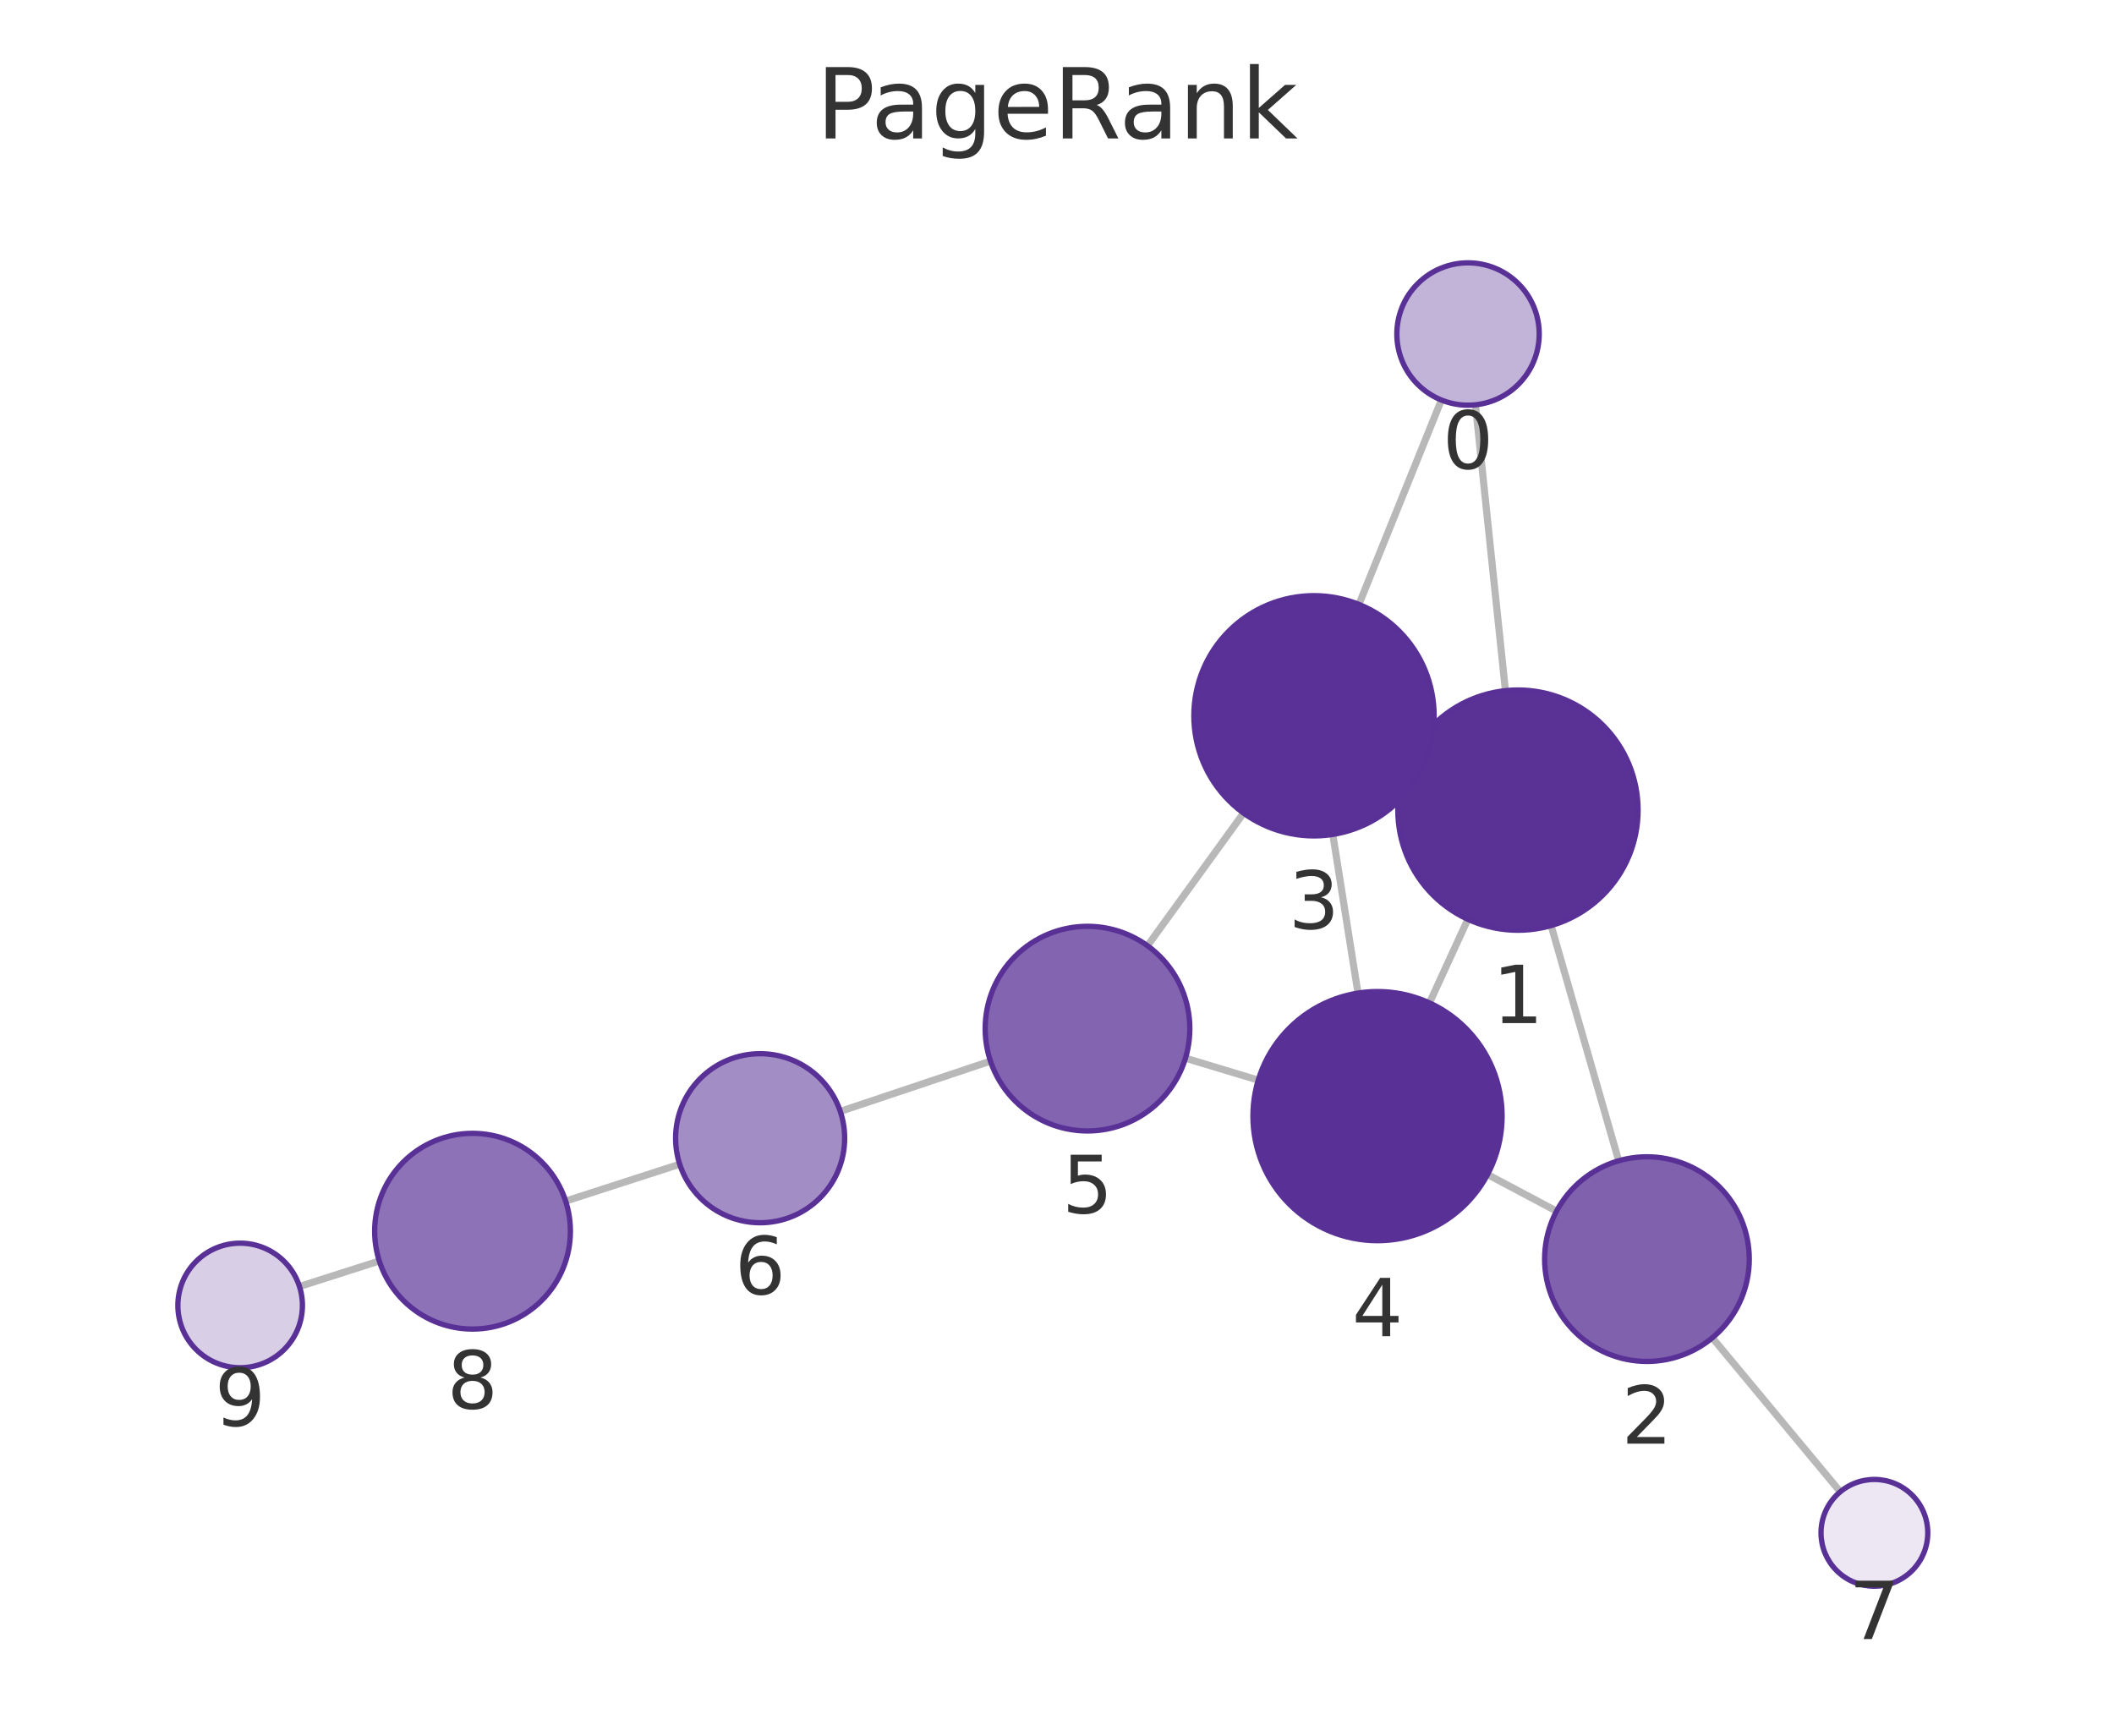
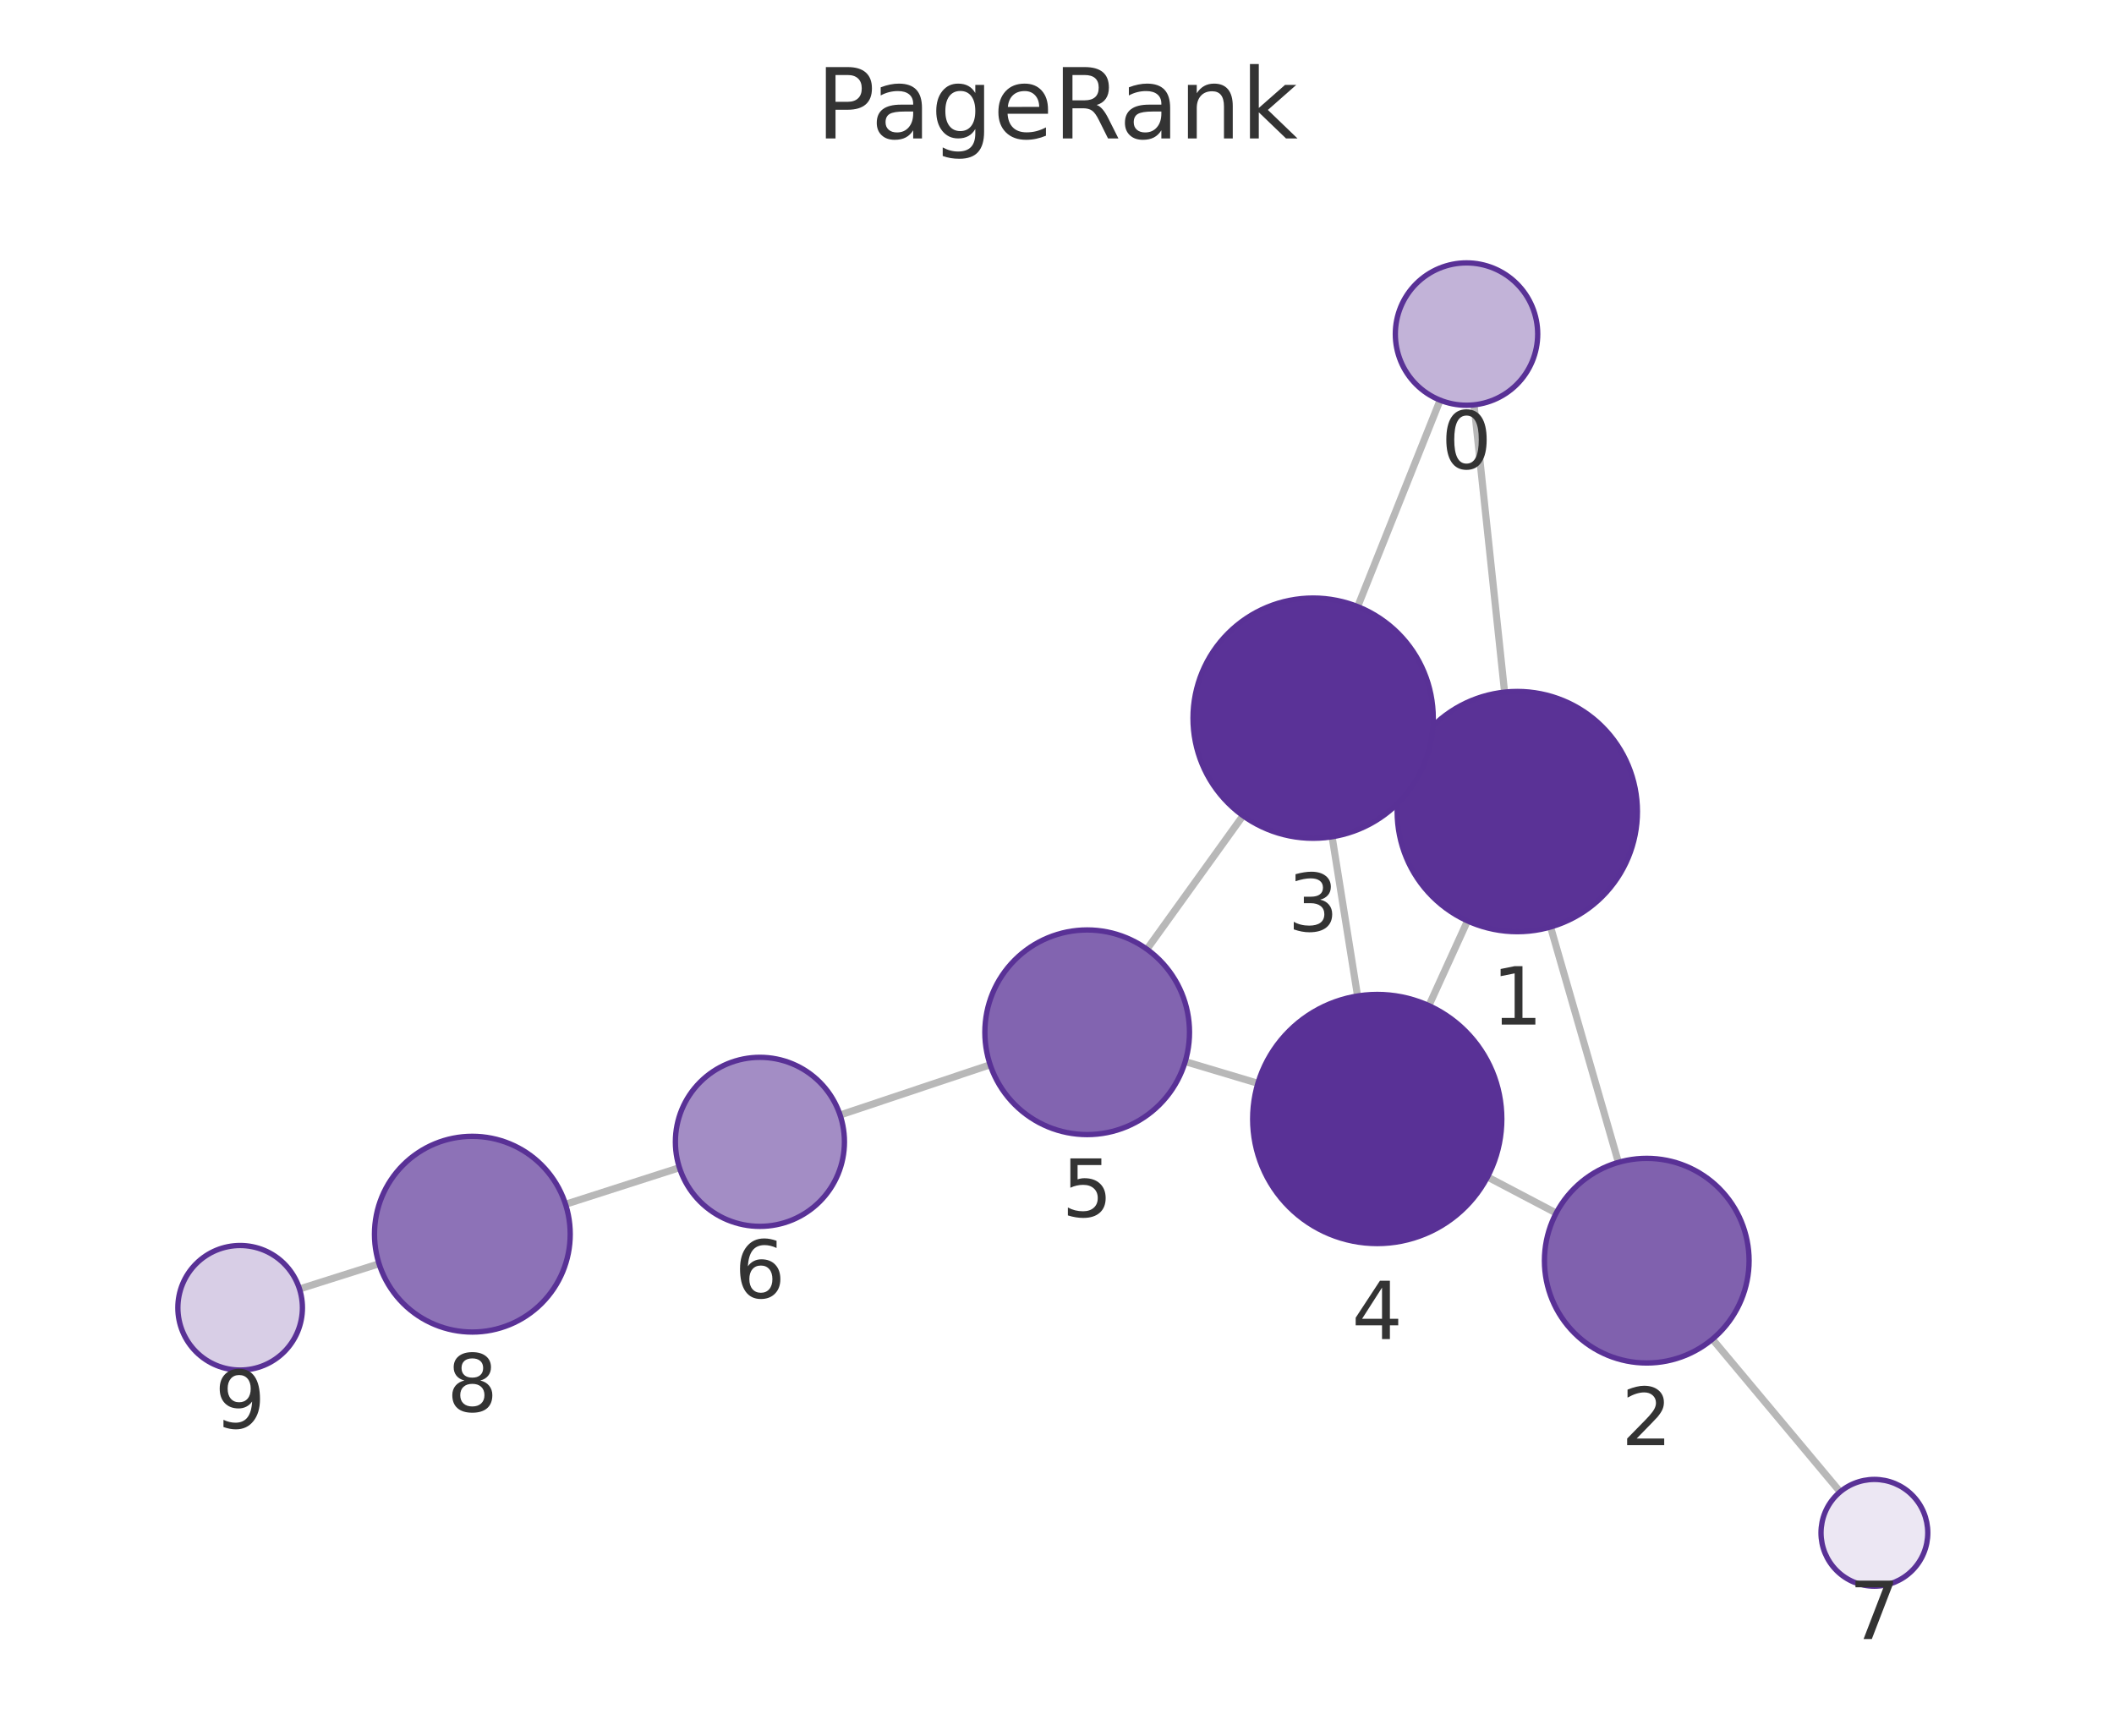
<svg xmlns="http://www.w3.org/2000/svg" xmlns:xlink="http://www.w3.org/1999/xlink" width="237.6pt" height="195.078pt" viewBox="0 0 237.6 195.078" version="1.1">
  <defs>
    <style type="text/css">*{stroke-linejoin: round; stroke-linecap: butt}</style>
  </defs>
  <g id="figure_1">
    <g id="patch_1">
      <path d="M 0 195.078  L 237.6 195.078  L 237.6 0  L 0 0  L 0 195.078  z " style="fill: none" />
    </g>
    <g id="axes_1">
      <g id="patch_2">
        <path d="M 7.2 187.878  L 230.4 187.878  L 230.4 21.558  L 7.2 21.558  L 7.2 187.878  z " style="fill: none" />
      </g>
      <g id="EdgeCollection_1">
-         <path d="M 165.832 45.498  L 169.2 77.628  " clip-path="url(#p7b6f4d78fd)" style="fill: #b8b8b8; stroke: #b8b8b8; stroke-width: 0.8" />
-         <path d="M 162.004 44.961  L 152.735 67.932  " clip-path="url(#p7b6f4d78fd)" style="fill: #b8b8b8; stroke: #b8b8b8; stroke-width: 0.8" />
-         <path d="M 174.335 104.029  L 181.93 130.465  " clip-path="url(#p7b6f4d78fd)" style="fill: #b8b8b8; stroke: #b8b8b8; stroke-width: 0.8" />
-         <path d="M 158.355 85.387  L 159.937 86.118  " clip-path="url(#p7b6f4d78fd)" style="fill: #b8b8b8; stroke: #b8b8b8; stroke-width: 0.8" />
-         <path d="M 164.977 103.323  L 160.663 112.722  " clip-path="url(#p7b6f4d78fd)" style="fill: #b8b8b8; stroke: #b8b8b8; stroke-width: 0.8" />
-         <path d="M 174.948 136.126  L 167.19 132.009  " clip-path="url(#p7b6f4d78fd)" style="fill: #b8b8b8; stroke: #b8b8b8; stroke-width: 0.8" />
-         <path d="M 192.455 150.362  L 206.835 167.668  " clip-path="url(#p7b6f4d78fd)" style="fill: #b8b8b8; stroke: #b8b8b8; stroke-width: 0.8" />
-         <path d="M 149.799 93.785  L 152.629 111.619  " clip-path="url(#p7b6f4d78fd)" style="fill: #b8b8b8; stroke: #b8b8b8; stroke-width: 0.8" />
-         <path d="M 139.767 91.387  L 128.971 106.298  " clip-path="url(#p7b6f4d78fd)" style="fill: #b8b8b8; stroke: #b8b8b8; stroke-width: 0.8" />
-         <path d="M 141.42 121.403  L 133.238 118.935  " clip-path="url(#p7b6f4d78fd)" style="fill: #b8b8b8; stroke: #b8b8b8; stroke-width: 0.8" />
-         <path d="M 111.322 119.264  L 94.443 124.914  " clip-path="url(#p7b6f4d78fd)" style="fill: #b8b8b8; stroke: #b8b8b8; stroke-width: 0.8" />
-         <path d="M 76.395 130.852  L 63.576 134.997  " clip-path="url(#p7b6f4d78fd)" style="fill: #b8b8b8; stroke: #b8b8b8; stroke-width: 0.8" />
-         <path d="M 42.631 141.728  L 33.659 144.595  " clip-path="url(#p7b6f4d78fd)" style="fill: #b8b8b8; stroke: #b8b8b8; stroke-width: 0.8" />
+         <path d="M 165.673 45.502  L 169.106 77.792  " clip-path="url(#p99e413fc57)" style="fill: #b8b8b8; stroke: #b8b8b8; stroke-width: 0.8" />
+         <path d="M 161.86 44.976  L 152.594 68.18  " clip-path="url(#p99e413fc57)" style="fill: #b8b8b8; stroke: #b8b8b8; stroke-width: 0.8" />
+         <path d="M 174.273 104.188  L 181.899 130.643  " clip-path="url(#p99e413fc57)" style="fill: #b8b8b8; stroke: #b8b8b8; stroke-width: 0.8" />
+         <path d="M 158.257 85.599  L 159.864 86.334  " clip-path="url(#p99e413fc57)" style="fill: #b8b8b8; stroke: #b8b8b8; stroke-width: 0.8" />
+         <path d="M 164.937 103.502  L 160.597 113.029  " clip-path="url(#p99e413fc57)" style="fill: #b8b8b8; stroke: #b8b8b8; stroke-width: 0.8" />
+         <path d="M 174.906 136.342  L 167.185 132.284  " clip-path="url(#p99e413fc57)" style="fill: #b8b8b8; stroke: #b8b8b8; stroke-width: 0.8" />
+         <path d="M 192.464 150.514  L 206.82 167.677  " clip-path="url(#p99e413fc57)" style="fill: #b8b8b8; stroke: #b8b8b8; stroke-width: 0.8" />
+         <path d="M 149.72 94.048  L 152.582 111.945  " clip-path="url(#p99e413fc57)" style="fill: #b8b8b8; stroke: #b8b8b8; stroke-width: 0.8" />
+         <path d="M 139.705 91.677  L 128.907 106.687  " clip-path="url(#p99e413fc57)" style="fill: #b8b8b8; stroke: #b8b8b8; stroke-width: 0.8" />
+         <path d="M 141.38 121.759  L 133.21 119.317  " clip-path="url(#p99e413fc57)" style="fill: #b8b8b8; stroke: #b8b8b8; stroke-width: 0.8" />
+         <path d="M 111.287 119.674  L 94.419 125.321  " clip-path="url(#p99e413fc57)" style="fill: #b8b8b8; stroke: #b8b8b8; stroke-width: 0.8" />
+         <path d="M 76.365 131.242  L 63.562 135.353  " clip-path="url(#p99e413fc57)" style="fill: #b8b8b8; stroke: #b8b8b8; stroke-width: 0.8" />
+         <path d="M 42.602 142.039  L 33.663 144.872  " clip-path="url(#p99e413fc57)" style="fill: #b8b8b8; stroke: #b8b8b8; stroke-width: 0.8" />
      </g>
      <g id="VertexCollection_1">
-         <path d="M 164.997 45.542  C 167.119 45.542 169.154 44.699 170.654 43.199  C 172.155 41.699 172.997 39.664 172.997 37.542  C 172.997 35.42 172.155 33.385 170.654 31.885  C 169.154 30.385 167.119 29.542 164.997 29.542  C 162.876 29.542 160.841 30.385 159.341 31.885  C 157.84 33.385 156.997 35.42 156.997 37.542  C 156.997 39.664 157.84 41.699 159.341 43.199  C 160.841 44.699 162.876 45.542 164.997 45.542  z " clip-path="url(#p7b6f4d78fd)" style="fill: #c2b3d8; stroke: #593196; stroke-width: 0.6" />
-         <path d="M 170.608 104.554  C 174.188 104.554 177.622 103.131 180.154 100.6  C 182.685 98.068 184.108 94.634 184.108 91.054  C 184.108 87.474 182.685 84.04 180.154 81.508  C 177.622 78.976 174.188 77.554 170.608 77.554  C 167.027 77.554 163.593 78.976 161.062 81.508  C 158.53 84.04 157.108 87.474 157.108 91.054  C 157.108 94.634 158.53 98.068 161.062 100.6  C 163.593 103.131 167.027 104.554 170.608 104.554  z " clip-path="url(#p7b6f4d78fd)" style="fill: #5a3296; stroke: #593196; stroke-width: 0.6" />
-         <path d="M 185.106 153.018  C 188.155 153.018 191.081 151.806 193.237 149.649  C 195.394 147.493 196.606 144.567 196.606 141.518  C 196.606 138.468 195.394 135.542 193.237 133.386  C 191.081 131.229 188.155 130.018 185.106 130.018  C 182.056 130.018 179.13 131.229 176.974 133.386  C 174.817 135.542 173.606 138.468 173.606 141.518  C 173.606 144.567 174.817 147.493 176.974 149.649  C 179.13 151.806 182.056 153.018 185.106 153.018  z " clip-path="url(#p7b6f4d78fd)" style="fill: #8061ae; stroke: #593196; stroke-width: 0.6" />
-         <path d="M 147.684 93.951  C 151.264 93.951 154.698 92.529 157.23 89.997  C 159.761 87.466 161.184 84.032 161.184 80.451  C 161.184 76.871 159.761 73.437 157.23 70.906  C 154.698 68.374 151.264 66.951 147.684 66.951  C 144.103 66.951 140.669 68.374 138.138 70.906  C 135.606 73.437 134.184 76.871 134.184 80.451  C 134.184 84.032 135.606 87.466 138.138 89.997  C 140.669 92.529 144.103 93.951 147.684 93.951  z " clip-path="url(#p7b6f4d78fd)" style="fill: #5a3297; stroke: #593196; stroke-width: 0.6" />
-         <path d="M 154.824 139.446  C 158.536 139.446 162.098 137.971 164.723 135.345  C 167.349 132.72 168.824 129.159 168.824 125.446  C 168.824 121.733 167.349 118.172 164.723 115.546  C 162.098 112.921 158.536 111.446 154.824 111.446  C 151.111 111.446 147.55 112.921 144.924 115.546  C 142.299 118.172 140.824 121.733 140.824 125.446  C 140.824 129.159 142.299 132.72 144.924 135.345  C 147.55 137.971 151.111 139.446 154.824 139.446  z " clip-path="url(#p7b6f4d78fd)" style="fill: #593196; stroke: #593196; stroke-width: 0.6" />
-         <path d="M 122.228 127.113  C 125.278 127.113 128.203 125.902 130.359 123.745  C 132.516 121.589 133.728 118.663 133.728 115.613  C 133.728 112.564 132.516 109.638 130.359 107.482  C 128.203 105.325 125.278 104.113 122.228 104.113  C 119.178 104.113 116.253 105.325 114.096 107.482  C 111.939 109.638 110.728 112.564 110.728 115.613  C 110.728 118.663 111.939 121.589 114.096 123.745  C 116.253 125.902 119.178 127.113 122.228 127.113  z " clip-path="url(#p7b6f4d78fd)" style="fill: #8264b0; stroke: #593196; stroke-width: 0.6" />
-         <path d="M 85.434 137.43  C 87.954 137.43 90.37 136.429 92.152 134.647  C 93.933 132.866 94.934 130.449 94.934 127.93  C 94.934 125.41 93.933 122.994 92.152 121.212  C 90.37 119.431 87.954 118.43 85.434 118.43  C 82.915 118.43 80.498 119.431 78.717 121.212  C 76.935 122.994 75.934 125.41 75.934 127.93  C 75.934 130.449 76.935 132.866 78.717 134.647  C 80.498 136.429 82.915 137.43 85.434 137.43  z " clip-path="url(#p7b6f4d78fd)" style="fill: #a38dc5; stroke: #593196; stroke-width: 0.6" />
-         <path d="M 210.67 178.282  C 212.261 178.282 213.787 177.65 214.912 176.525  C 216.037 175.4 216.67 173.874 216.67 172.282  C 216.67 170.691 216.037 169.165 214.912 168.04  C 213.787 166.914 212.261 166.282 210.67 166.282  C 209.078 166.282 207.552 166.914 206.427 168.04  C 205.302 169.165 204.67 170.691 204.67 172.282  C 204.67 173.874 205.302 175.4 206.427 176.525  C 207.552 177.65 209.078 178.282 210.67 178.282  z " clip-path="url(#p7b6f4d78fd)" style="fill: #ece7f3; stroke: #593196; stroke-width: 0.6" />
-         <path d="M 53.109 149.381  C 56.026 149.381 58.825 148.222 60.887 146.159  C 62.95 144.096 64.109 141.298 64.109 138.381  C 64.109 135.464 62.95 132.665 60.887 130.603  C 58.825 128.54 56.026 127.381 53.109 127.381  C 50.192 127.381 47.394 128.54 45.331 130.603  C 43.268 132.665 42.109 135.464 42.109 138.381  C 42.109 141.298 43.268 144.096 45.331 146.159  C 47.394 148.222 50.192 149.381 53.109 149.381  z " clip-path="url(#p7b6f4d78fd)" style="fill: #8d72b7; stroke: #593196; stroke-width: 0.6" />
-         <path d="M 26.991 153.725  C 28.847 153.725 30.628 152.988 31.94 151.675  C 33.253 150.363 33.991 148.582 33.991 146.725  C 33.991 144.869 33.253 143.088 31.94 141.776  C 30.628 140.463 28.847 139.725 26.991 139.725  C 25.134 139.725 23.354 140.463 22.041 141.776  C 20.728 143.088 19.991 144.869 19.991 146.725  C 19.991 148.582 20.728 150.363 22.041 151.675  C 23.354 152.988 25.134 153.725 26.991 153.725  z " clip-path="url(#p7b6f4d78fd)" style="fill: #d8cee6; stroke: #593196; stroke-width: 0.6" />
+         <path d="M 164.827 45.547  C 166.948 45.547 168.983 44.704 170.484 43.204  C 171.984 41.703 172.827 39.668 172.827 37.547  C 172.827 35.425 171.984 33.39 170.484 31.89  C 168.983 30.39 166.948 29.547 164.827 29.547  C 162.705 29.547 160.67 30.39 159.17 31.89  C 157.67 33.39 156.827 35.425 156.827 37.547  C 156.827 39.668 157.67 41.703 159.17 43.204  C 160.67 44.704 162.705 45.547 164.827 45.547  z " clip-path="url(#p99e413fc57)" style="fill: #c2b3d8; stroke: #593196; stroke-width: 0.6" />
+         <path d="M 170.533 104.716  C 174.113 104.716 177.548 103.294 180.079 100.762  C 182.611 98.231 184.033 94.797 184.033 91.216  C 184.033 87.636 182.611 84.202 180.079 81.67  C 177.548 79.139 174.113 77.716 170.533 77.716  C 166.953 77.716 163.519 79.139 160.987 81.67  C 158.456 84.202 157.033 87.636 157.033 91.216  C 157.033 94.797 158.456 98.231 160.987 100.762  C 163.519 103.294 166.953 104.716 170.533 104.716  z " clip-path="url(#p99e413fc57)" style="fill: #5a3296; stroke: #593196; stroke-width: 0.6" />
+         <path d="M 185.085 153.193  C 188.135 153.193 191.06 151.982 193.217 149.825  C 195.373 147.669 196.585 144.743 196.585 141.693  C 196.585 138.644 195.373 135.718 193.217 133.562  C 191.06 131.405 188.135 130.193 185.085 130.193  C 182.035 130.193 179.11 131.405 176.953 133.562  C 174.797 135.718 173.585 138.644 173.585 141.693  C 173.585 144.743 174.797 147.669 176.953 149.825  C 179.11 151.982 182.035 153.193 185.085 153.193  z " clip-path="url(#p99e413fc57)" style="fill: #8061ae; stroke: #593196; stroke-width: 0.6" />
+         <path d="M 147.588 94.217  C 151.168 94.217 154.602 92.795 157.134 90.263  C 159.665 87.732 161.088 84.298 161.088 80.717  C 161.088 77.137 159.665 73.703 157.134 71.171  C 154.602 68.64 151.168 67.217 147.588 67.217  C 144.008 67.217 140.573 68.64 138.042 71.171  C 135.51 73.703 134.088 77.137 134.088 80.717  C 134.088 84.298 135.51 87.732 138.042 90.263  C 140.573 92.795 144.008 94.217 147.588 94.217  z " clip-path="url(#p99e413fc57)" style="fill: #5a3297; stroke: #593196; stroke-width: 0.6" />
+         <path d="M 154.793 139.769  C 158.506 139.769 162.067 138.294 164.693 135.669  C 167.318 133.043 168.793 129.482 168.793 125.769  C 168.793 122.056 167.318 118.495 164.693 115.87  C 162.067 113.244 158.506 111.769 154.793 111.769  C 151.08 111.769 147.519 113.244 144.894 115.87  C 142.268 118.495 140.793 122.056 140.793 125.769  C 140.793 129.482 142.268 133.043 144.894 135.669  C 147.519 138.294 151.08 139.769 154.793 139.769  z " clip-path="url(#p99e413fc57)" style="fill: #593196; stroke: #593196; stroke-width: 0.6" />
+         <path d="M 122.192 127.522  C 125.242 127.522 128.167 126.311 130.324 124.154  C 132.48 121.998 133.692 119.072 133.692 116.022  C 133.692 112.973 132.48 110.047 130.324 107.891  C 128.167 105.734 125.242 104.522 122.192 104.522  C 119.142 104.522 116.217 105.734 114.06 107.891  C 111.904 110.047 110.692 112.973 110.692 116.022  C 110.692 119.072 111.904 121.998 114.06 124.154  C 116.217 126.311 119.142 127.522 122.192 127.522  z " clip-path="url(#p99e413fc57)" style="fill: #8264b0; stroke: #593196; stroke-width: 0.6" />
+         <path d="M 85.41 137.837  C 87.93 137.837 90.346 136.836 92.128 135.055  C 93.909 133.273 94.91 130.857 94.91 128.337  C 94.91 125.818 93.909 123.401 92.128 121.62  C 90.346 119.838 87.93 118.837 85.41 118.837  C 82.891 118.837 80.474 119.838 78.693 121.62  C 76.911 123.401 75.91 125.818 75.91 128.337  C 75.91 130.857 76.911 133.273 78.693 135.055  C 80.474 136.836 82.891 137.837 85.41 137.837  z " clip-path="url(#p99e413fc57)" style="fill: #a38dc5; stroke: #593196; stroke-width: 0.6" />
+         <path d="M 210.67 178.279  C 212.261 178.279 213.787 177.646 214.912 176.521  C 216.038 175.396 216.67 173.87 216.67 172.279  C 216.67 170.687 216.038 169.161 214.912 168.036  C 213.787 166.911 212.261 166.279 210.67 166.279  C 209.079 166.279 207.552 166.911 206.427 168.036  C 205.302 169.161 204.67 170.687 204.67 172.279  C 204.67 173.87 205.302 175.396 206.427 176.521  C 207.552 177.646 209.079 178.279 210.67 178.279  z " clip-path="url(#p99e413fc57)" style="fill: #ece7f3; stroke: #593196; stroke-width: 0.6" />
+         <path d="M 53.089 149.716  C 56.006 149.716 58.804 148.557 60.867 146.495  C 62.93 144.432 64.089 141.634 64.089 138.716  C 64.089 135.799 62.93 133.001 60.867 130.938  C 58.804 128.875 56.006 127.716 53.089 127.716  C 50.171 127.716 47.373 128.875 45.31 130.938  C 43.248 133.001 42.089 135.799 42.089 138.716  C 42.089 141.634 43.248 144.432 45.31 146.495  C 47.373 148.557 50.171 149.716 53.089 149.716  z " clip-path="url(#p99e413fc57)" style="fill: #8d72b7; stroke: #593196; stroke-width: 0.6" />
+         <path d="M 26.99 153.987  C 28.847 153.987 30.628 153.249 31.94 151.937  C 33.253 150.624 33.99 148.843 33.99 146.987  C 33.99 145.13 33.253 143.35 31.94 142.037  C 30.628 140.724 28.847 139.987 26.99 139.987  C 25.134 139.987 23.353 140.724 22.041 142.037  C 20.728 143.35 19.99 145.13 19.99 146.987  C 19.99 148.843 20.728 150.624 22.041 151.937  C 23.353 153.249 25.134 153.987 26.99 153.987  z " clip-path="url(#p99e413fc57)" style="fill: #d8cee6; stroke: #593196; stroke-width: 0.6" />
      </g>
      <g id="text_1">
-         <g clip-path="url(#p7b6f4d78fd)">
-           <g style="fill: #333333" transform="translate(162.1344 52.67992) scale(0.09 -0.09)">
+         <g clip-path="url(#p99e413fc57)">
+           <g style="fill: #333333" transform="translate(161.9636 52.68472) scale(0.09 -0.09)">
            <defs>
              <path id="DejaVuSans-13" d="M 2034 4250  Q 1547 4250 1301 3770  Q 1056 3291 1056 2328  Q 1056 1369 1301 889  Q 1547 409 2034 409  Q 2525 409 2770 889  Q 3016 1369 3016 2328  Q 3016 3291 2770 3770  Q 2525 4250 2034 4250  z M 2034 4750  Q 2819 4750 3233 4129  Q 3647 3509 3647 2328  Q 3647 1150 3233 529  Q 2819 -91 2034 -91  Q 1250 -91 836 529  Q 422 1150 422 2328  Q 422 3509 836 4129  Q 1250 4750 2034 4750  z " transform="scale(0.015625)" />
            </defs>
            <use xlink:href="#DejaVuSans-13" />
          </g>
        </g>
      </g>
      <g id="text_2">
-         <g clip-path="url(#p7b6f4d78fd)">
-           <g style="fill: #333333" transform="translate(167.7446 114.9918) scale(0.09 -0.09)">
+         <g clip-path="url(#p99e413fc57)">
+           <g style="fill: #333333" transform="translate(167.6701 115.1542) scale(0.09 -0.09)">
            <defs>
              <path id="DejaVuSans-14" d="M 794 531  L 1825 531  L 1825 4091  L 703 3866  L 703 4441  L 1819 4666  L 2450 4666  L 2450 531  L 3481 531  L 3481 0  L 794 0  L 794 531  z " transform="scale(0.015625)" />
            </defs>
            <use xlink:href="#DejaVuSans-14" />
          </g>
        </g>
      </g>
      <g id="text_3">
-         <g clip-path="url(#p7b6f4d78fd)">
-           <g style="fill: #333333" transform="translate(182.2424 162.2554) scale(0.09 -0.09)">
+         <g clip-path="url(#p99e413fc57)">
+           <g style="fill: #333333" transform="translate(182.2218 162.4314) scale(0.09 -0.09)">
            <defs>
              <path id="DejaVuSans-15" d="M 1228 531  L 3431 531  L 3431 0  L 469 0  L 469 531  Q 828 903 1448 1529  Q 2069 2156 2228 2338  Q 2531 2678 2651 2914  Q 2772 3150 2772 3378  Q 2772 3750 2511 3984  Q 2250 4219 1831 4219  Q 1534 4219 1204 4116  Q 875 4013 500 3803  L 500 4441  Q 881 4594 1212 4672  Q 1544 4750 1819 4750  Q 2544 4750 2975 4387  Q 3406 4025 3406 3419  Q 3406 3131 3298 2873  Q 3191 2616 2906 2266  Q 2828 2175 2409 1742  Q 1991 1309 1228 531  z " transform="scale(0.015625)" />
            </defs>
            <use xlink:href="#DejaVuSans-15" />
          </g>
        </g>
      </g>
      <g id="text_4">
-         <g clip-path="url(#p7b6f4d78fd)">
-           <g style="fill: #333333" transform="translate(144.8205 104.3893) scale(0.09 -0.09)">
+         <g clip-path="url(#p99e413fc57)">
+           <g style="fill: #333333" transform="translate(144.7246 104.6553) scale(0.09 -0.09)">
            <defs>
              <path id="DejaVuSans-16" d="M 2597 2516  Q 3050 2419 3304 2112  Q 3559 1806 3559 1356  Q 3559 666 3084 287  Q 2609 -91 1734 -91  Q 1441 -91 1130 -33  Q 819 25 488 141  L 488 750  Q 750 597 1062 519  Q 1375 441 1716 441  Q 2309 441 2620 675  Q 2931 909 2931 1356  Q 2931 1769 2642 2001  Q 2353 2234 1838 2234  L 1294 2234  L 1294 2753  L 1863 2753  Q 2328 2753 2575 2939  Q 2822 3125 2822 3475  Q 2822 3834 2567 4026  Q 2313 4219 1838 4219  Q 1578 4219 1281 4162  Q 984 4106 628 3988  L 628 4550  Q 988 4650 1302 4700  Q 1616 4750 1894 4750  Q 2613 4750 3031 4423  Q 3450 4097 3450 3541  Q 3450 3153 3228 2886  Q 3006 2619 2597 2516  z " transform="scale(0.015625)" />
            </defs>
            <use xlink:href="#DejaVuSans-16" />
          </g>
        </g>
      </g>
      <g id="text_5">
-         <g clip-path="url(#p7b6f4d78fd)">
-           <g style="fill: #333333" transform="translate(151.9605 150.1837) scale(0.09 -0.09)">
+         <g clip-path="url(#p99e413fc57)">
+           <g style="fill: #333333" transform="translate(151.93 150.5071) scale(0.09 -0.09)">
            <defs>
              <path id="DejaVuSans-17" d="M 2419 4116  L 825 1625  L 2419 1625  L 2419 4116  z M 2253 4666  L 3047 4666  L 3047 1625  L 3713 1625  L 3713 1100  L 3047 1100  L 3047 0  L 2419 0  L 2419 1100  L 313 1100  L 313 1709  L 2253 4666  z " transform="scale(0.015625)" />
            </defs>
            <use xlink:href="#DejaVuSans-17" />
          </g>
        </g>
      </g>
      <g id="text_6">
-         <g clip-path="url(#p7b6f4d78fd)">
-           <g style="fill: #333333" transform="translate(119.3646 136.3513) scale(0.09 -0.09)">
+         <g clip-path="url(#p99e413fc57)">
+           <g style="fill: #333333" transform="translate(119.3289 136.7604) scale(0.09 -0.09)">
            <defs>
              <path id="DejaVuSans-18" d="M 691 4666  L 3169 4666  L 3169 4134  L 1269 4134  L 1269 2991  Q 1406 3038 1543 3061  Q 1681 3084 1819 3084  Q 2600 3084 3056 2656  Q 3513 2228 3513 1497  Q 3513 744 3044 326  Q 2575 -91 1722 -91  Q 1428 -91 1123 -41  Q 819 9 494 109  L 494 744  Q 775 591 1075 516  Q 1375 441 1709 441  Q 2250 441 2565 725  Q 2881 1009 2881 1497  Q 2881 1984 2565 2268  Q 2250 2553 1709 2553  Q 1456 2553 1204 2497  Q 953 2441 691 2322  L 691 4666  z " transform="scale(0.015625)" />
            </defs>
            <use xlink:href="#DejaVuSans-18" />
          </g>
        </g>
      </g>
      <g id="text_7">
-         <g clip-path="url(#p7b6f4d78fd)">
-           <g style="fill: #333333" transform="translate(82.57122 145.4677) scale(0.09 -0.09)">
+         <g clip-path="url(#p99e413fc57)">
+           <g style="fill: #333333" transform="translate(82.54704 145.8751) scale(0.09 -0.09)">
            <defs>
              <path id="DejaVuSans-19" d="M 2113 2584  Q 1688 2584 1439 2293  Q 1191 2003 1191 1497  Q 1191 994 1439 701  Q 1688 409 2113 409  Q 2538 409 2786 701  Q 3034 994 3034 1497  Q 3034 2003 2786 2293  Q 2538 2584 2113 2584  z M 3366 4563  L 3366 3988  Q 3128 4100 2886 4159  Q 2644 4219 2406 4219  Q 1781 4219 1451 3797  Q 1122 3375 1075 2522  Q 1259 2794 1537 2939  Q 1816 3084 2150 3084  Q 2853 3084 3261 2657  Q 3669 2231 3669 1497  Q 3669 778 3244 343  Q 2819 -91 2113 -91  Q 1303 -91 875 529  Q 447 1150 447 2328  Q 447 3434 972 4092  Q 1497 4750 2381 4750  Q 2619 4750 2861 4703  Q 3103 4656 3366 4563  z " transform="scale(0.015625)" />
            </defs>
            <use xlink:href="#DejaVuSans-19" />
          </g>
        </g>
      </g>
      <g id="text_8">
-         <g clip-path="url(#p7b6f4d78fd)">
-           <g style="fill: #333333" transform="translate(207.8065 184.2202) scale(0.09 -0.09)">
+         <g clip-path="url(#p99e413fc57)">
+           <g style="fill: #333333" transform="translate(207.8067 184.2166) scale(0.09 -0.09)">
            <defs>
              <path id="DejaVuSans-1a" d="M 525 4666  L 3525 4666  L 3525 4397  L 1831 0  L 1172 0  L 2766 4134  L 525 4134  L 525 4666  z " transform="scale(0.015625)" />
            </defs>
            <use xlink:href="#DejaVuSans-1a" />
          </g>
        </g>
      </g>
      <g id="text_9">
-         <g clip-path="url(#p7b6f4d78fd)">
-           <g style="fill: #333333" transform="translate(50.24606 158.3186) scale(0.09 -0.09)">
+         <g clip-path="url(#p99e413fc57)">
+           <g style="fill: #333333" transform="translate(50.22543 158.6543) scale(0.09 -0.09)">
            <defs>
              <path id="DejaVuSans-1b" d="M 2034 2216  Q 1584 2216 1326 1975  Q 1069 1734 1069 1313  Q 1069 891 1326 650  Q 1584 409 2034 409  Q 2484 409 2743 651  Q 3003 894 3003 1313  Q 3003 1734 2745 1975  Q 2488 2216 2034 2216  z M 1403 2484  Q 997 2584 770 2862  Q 544 3141 544 3541  Q 544 4100 942 4425  Q 1341 4750 2034 4750  Q 2731 4750 3128 4425  Q 3525 4100 3525 3541  Q 3525 3141 3298 2862  Q 3072 2584 2669 2484  Q 3125 2378 3379 2068  Q 3634 1759 3634 1313  Q 3634 634 3220 271  Q 2806 -91 2034 -91  Q 1263 -91 848 271  Q 434 634 434 1313  Q 434 1759 690 2068  Q 947 2378 1403 2484  z M 1172 3481  Q 1172 3119 1398 2916  Q 1625 2713 2034 2713  Q 2441 2713 2670 2916  Q 2900 3119 2900 3481  Q 2900 3844 2670 4047  Q 2441 4250 2034 4250  Q 1625 4250 1398 4047  Q 1172 3844 1172 3481  z " transform="scale(0.015625)" />
            </defs>
            <use xlink:href="#DejaVuSans-1b" />
          </g>
        </g>
      </g>
      <g id="text_10">
-         <g clip-path="url(#p7b6f4d78fd)">
-           <g style="fill: #333333" transform="translate(24.1276 160.2634) scale(0.09 -0.09)">
+         <g clip-path="url(#p99e413fc57)">
+           <g style="fill: #333333" transform="translate(24.12734 160.5247) scale(0.09 -0.09)">
            <defs>
              <path id="DejaVuSans-1c" d="M 703 97  L 703 672  Q 941 559 1184 500  Q 1428 441 1663 441  Q 2288 441 2617 861  Q 2947 1281 2994 2138  Q 2813 1869 2534 1725  Q 2256 1581 1919 1581  Q 1219 1581 811 2004  Q 403 2428 403 3163  Q 403 3881 828 4315  Q 1253 4750 1959 4750  Q 2769 4750 3195 4129  Q 3622 3509 3622 2328  Q 3622 1225 3098 567  Q 2575 -91 1691 -91  Q 1453 -91 1209 -44  Q 966 3 703 97  z M 1959 2075  Q 2384 2075 2632 2365  Q 2881 2656 2881 3163  Q 2881 3666 2632 3958  Q 2384 4250 1959 4250  Q 1534 4250 1286 3958  Q 1038 3666 1038 3163  Q 1038 2656 1286 2365  Q 1534 2075 1959 2075  z " transform="scale(0.015625)" />
            </defs>
            <use xlink:href="#DejaVuSans-1c" />
          </g>
        </g>
      </g>
      <g id="matplotlib.axis_1" />
      <g id="matplotlib.axis_2" />
      <g id="text_11">
        <g style="fill: #333333" transform="translate(91.74258 15.55828) scale(0.11 -0.11)">
          <defs>
            <path id="DejaVuSans-33" d="M 1259 4147  L 1259 2394  L 2053 2394  Q 2494 2394 2734 2622  Q 2975 2850 2975 3272  Q 2975 3691 2734 3919  Q 2494 4147 2053 4147  L 1259 4147  z M 628 4666  L 2053 4666  Q 2838 4666 3239 4311  Q 3641 3956 3641 3272  Q 3641 2581 3239 2228  Q 2838 1875 2053 1875  L 1259 1875  L 1259 0  L 628 0  L 628 4666  z " transform="scale(0.015625)" />
            <path id="DejaVuSans-44" d="M 2194 1759  Q 1497 1759 1228 1600  Q 959 1441 959 1056  Q 959 750 1161 570  Q 1363 391 1709 391  Q 2188 391 2477 730  Q 2766 1069 2766 1631  L 2766 1759  L 2194 1759  z M 3341 1997  L 3341 0  L 2766 0  L 2766 531  Q 2569 213 2275 61  Q 1981 -91 1556 -91  Q 1019 -91 701 211  Q 384 513 384 1019  Q 384 1609 779 1909  Q 1175 2209 1959 2209  L 2766 2209  L 2766 2266  Q 2766 2663 2505 2880  Q 2244 3097 1772 3097  Q 1472 3097 1187 3025  Q 903 2953 641 2809  L 641 3341  Q 956 3463 1253 3523  Q 1550 3584 1831 3584  Q 2591 3584 2966 3190  Q 3341 2797 3341 1997  z " transform="scale(0.015625)" />
            <path id="DejaVuSans-4a" d="M 2906 1791  Q 2906 2416 2648 2759  Q 2391 3103 1925 3103  Q 1463 3103 1205 2759  Q 947 2416 947 1791  Q 947 1169 1205 825  Q 1463 481 1925 481  Q 2391 481 2648 825  Q 2906 1169 2906 1791  z M 3481 434  Q 3481 -459 3084 -895  Q 2688 -1331 1869 -1331  Q 1566 -1331 1297 -1286  Q 1028 -1241 775 -1147  L 775 -588  Q 1028 -725 1275 -790  Q 1522 -856 1778 -856  Q 2344 -856 2625 -561  Q 2906 -266 2906 331  L 2906 616  Q 2728 306 2450 153  Q 2172 0 1784 0  Q 1141 0 747 490  Q 353 981 353 1791  Q 353 2603 747 3093  Q 1141 3584 1784 3584  Q 2172 3584 2450 3431  Q 2728 3278 2906 2969  L 2906 3500  L 3481 3500  L 3481 434  z " transform="scale(0.015625)" />
            <path id="DejaVuSans-48" d="M 3597 1894  L 3597 1613  L 953 1613  Q 991 1019 1311 708  Q 1631 397 2203 397  Q 2534 397 2845 478  Q 3156 559 3463 722  L 3463 178  Q 3153 47 2828 -22  Q 2503 -91 2169 -91  Q 1331 -91 842 396  Q 353 884 353 1716  Q 353 2575 817 3079  Q 1281 3584 2069 3584  Q 2775 3584 3186 3129  Q 3597 2675 3597 1894  z M 3022 2063  Q 3016 2534 2758 2815  Q 2500 3097 2075 3097  Q 1594 3097 1305 2825  Q 1016 2553 972 2059  L 3022 2063  z " transform="scale(0.015625)" />
            <path id="DejaVuSans-35" d="M 2841 2188  Q 3044 2119 3236 1894  Q 3428 1669 3622 1275  L 4263 0  L 3584 0  L 2988 1197  Q 2756 1666 2539 1819  Q 2322 1972 1947 1972  L 1259 1972  L 1259 0  L 628 0  L 628 4666  L 2053 4666  Q 2853 4666 3247 4331  Q 3641 3997 3641 3322  Q 3641 2881 3436 2590  Q 3231 2300 2841 2188  z M 1259 4147  L 1259 2491  L 2053 2491  Q 2509 2491 2742 2702  Q 2975 2913 2975 3322  Q 2975 3731 2742 3939  Q 2509 4147 2053 4147  L 1259 4147  z " transform="scale(0.015625)" />
            <path id="DejaVuSans-51" d="M 3513 2113  L 3513 0  L 2938 0  L 2938 2094  Q 2938 2591 2744 2837  Q 2550 3084 2163 3084  Q 1697 3084 1428 2787  Q 1159 2491 1159 1978  L 1159 0  L 581 0  L 581 3500  L 1159 3500  L 1159 2956  Q 1366 3272 1645 3428  Q 1925 3584 2291 3584  Q 2894 3584 3203 3211  Q 3513 2838 3513 2113  z " transform="scale(0.015625)" />
            <path id="DejaVuSans-4e" d="M 581 4863  L 1159 4863  L 1159 1991  L 2875 3500  L 3609 3500  L 1753 1863  L 3688 0  L 2938 0  L 1159 1709  L 1159 0  L 581 0  L 581 4863  z " transform="scale(0.015625)" />
          </defs>
          <use xlink:href="#DejaVuSans-33" />
          <use xlink:href="#DejaVuSans-44" transform="translate(55.8125 0)" />
          <use xlink:href="#DejaVuSans-4a" transform="translate(117.0938 0)" />
          <use xlink:href="#DejaVuSans-48" transform="translate(180.5781 0)" />
          <use xlink:href="#DejaVuSans-35" transform="translate(242.1094 0)" />
          <use xlink:href="#DejaVuSans-44" transform="translate(309.3906 0)" />
          <use xlink:href="#DejaVuSans-51" transform="translate(370.6719 0)" />
          <use xlink:href="#DejaVuSans-4e" transform="translate(434.0469 0)" />
        </g>
      </g>
    </g>
  </g>
  <defs>
-     <clipPath id="p7b6f4d78fd">
+     <clipPath id="p99e413fc57">
      <rect x="7.2" y="21.558" width="223.2" height="166.32" />
    </clipPath>
  </defs>
</svg>
